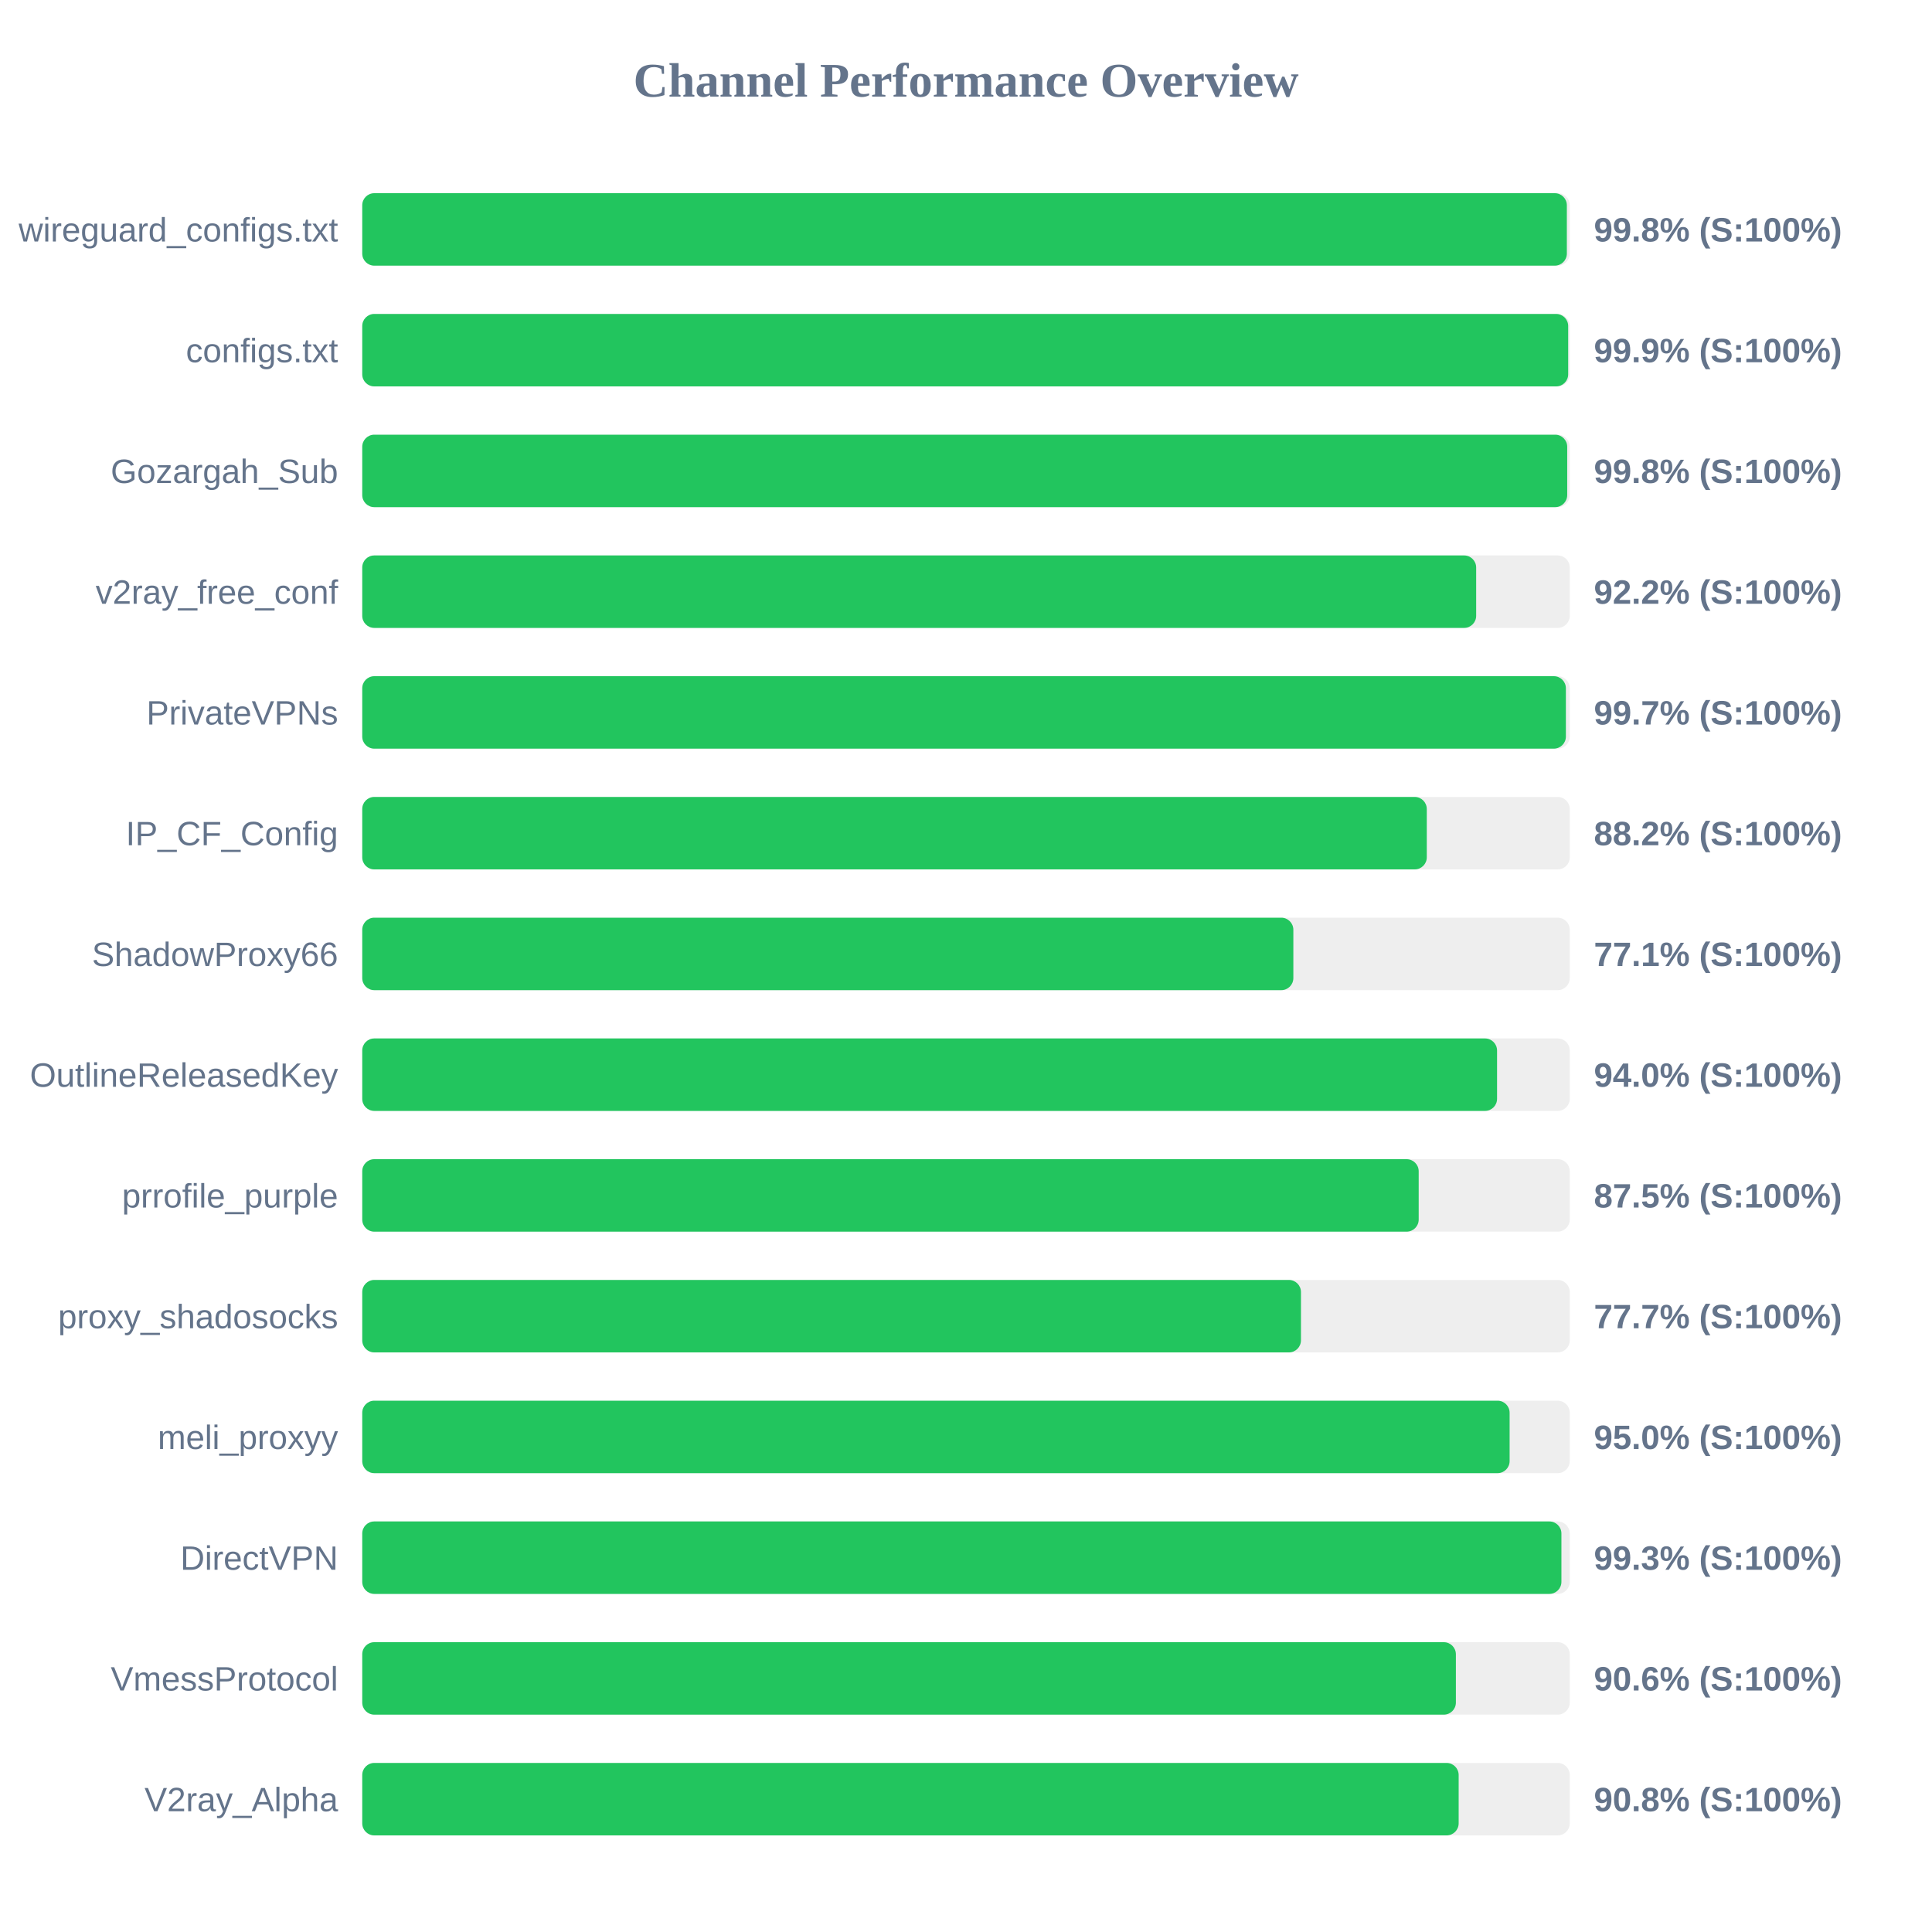
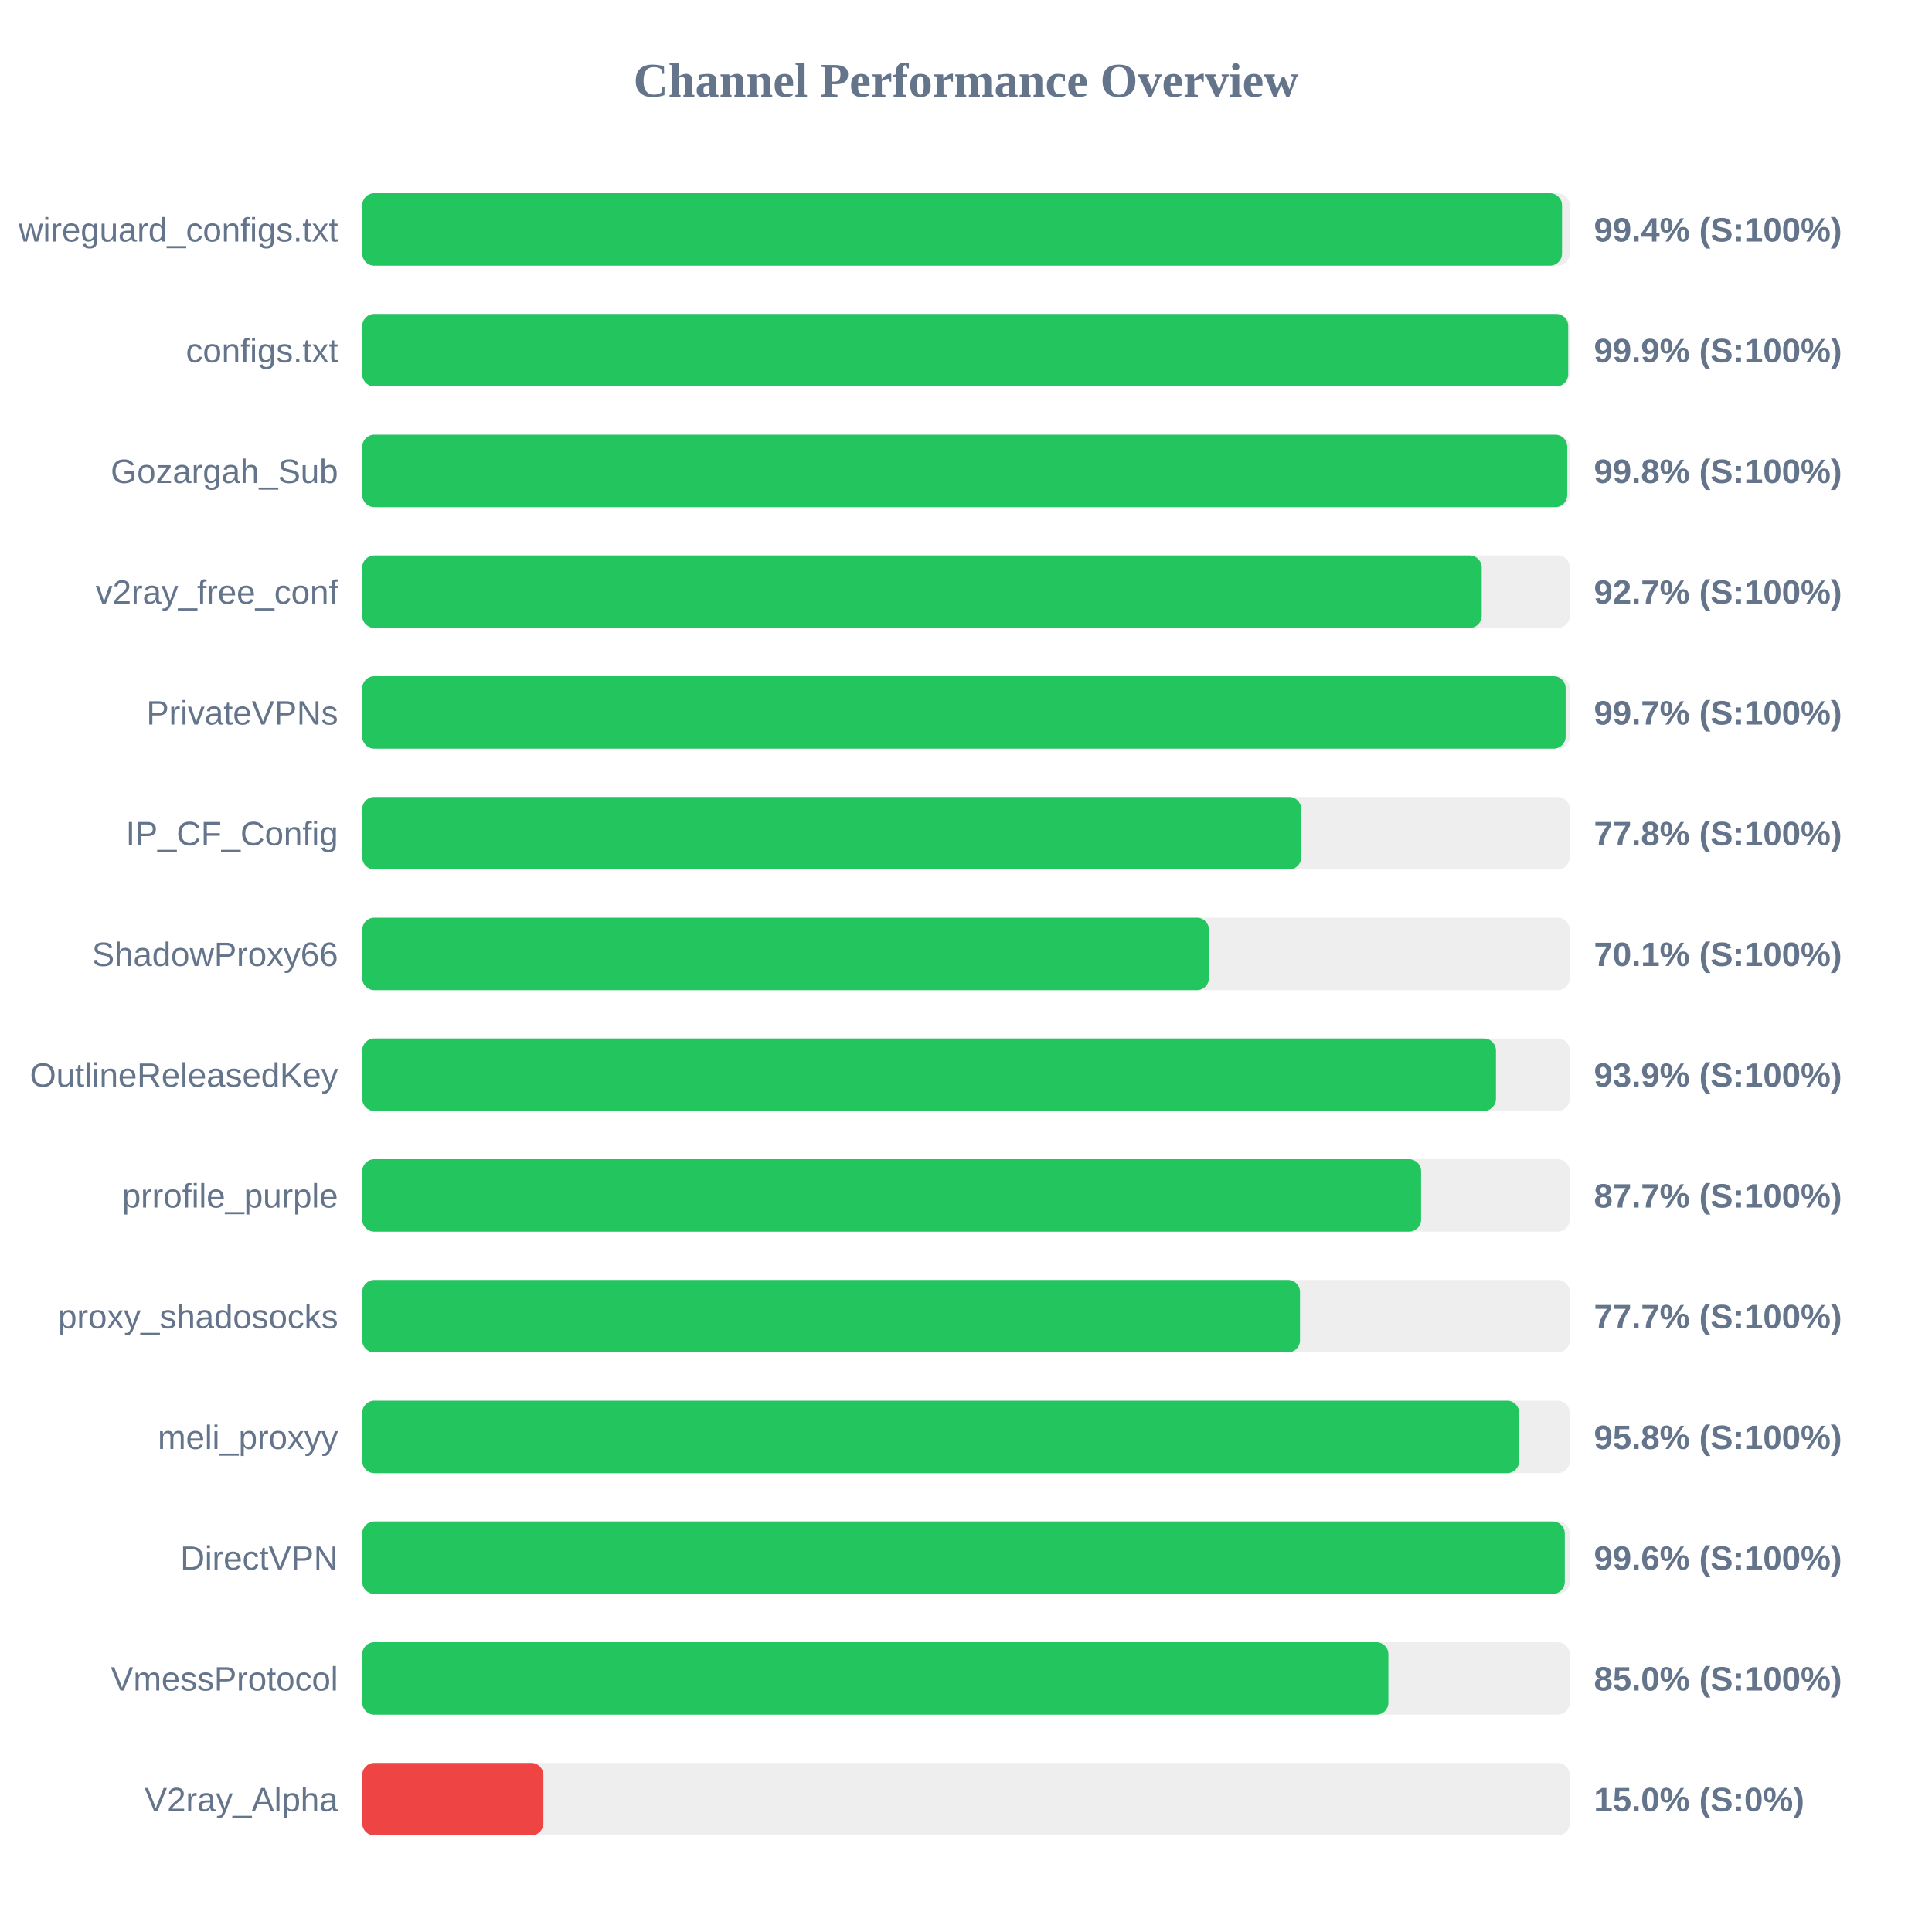
<svg xmlns="http://www.w3.org/2000/svg" width="800" height="800" version="1.1">
  <style>
        .row { font: 14px Arial; fill: #64748b; }
        .score { font: bold 14px Arial; fill: #64748b; }
    </style>
  <text x="400" y="40" text-anchor="middle" font-size="20px" font-weight="bold" fill="#64748b">Channel Performance Overview</text>
  <rect x="150" y="80" width="500" height="30" fill="#eee" rx="5" />
-   <rect x="150" y="80" width="498.8" height="30" fill="#22c55e" rx="5" />
+   <rect x="150" y="80" width="496.8" height="30" fill="#22c55e" rx="5" />
  <text x="140" y="100" text-anchor="end" class="row">wireguard_configs.txt</text>
-   <text x="660" y="100" text-anchor="start" class="score">99.8% (S:100%)</text>
+   <text x="660" y="100" text-anchor="start" class="score">99.4% (S:100%)</text>
  <rect x="150" y="130" width="500" height="30" fill="#eee" rx="5" />
  <rect x="150" y="130" width="499.35" height="30" fill="#22c55e" rx="5" />
  <text x="140" y="150" text-anchor="end" class="row">configs.txt</text>
  <text x="660" y="150" text-anchor="start" class="score">99.9% (S:100%)</text>
  <rect x="150" y="180" width="500" height="30" fill="#eee" rx="5" />
  <rect x="150" y="180" width="498.95" height="30" fill="#22c55e" rx="5" />
  <text x="140" y="200" text-anchor="end" class="row">Gozargah_Sub</text>
  <text x="660" y="200" text-anchor="start" class="score">99.8% (S:100%)</text>
  <rect x="150" y="230" width="500" height="30" fill="#eee" rx="5" />
-   <rect x="150" y="230" width="461.25" height="30" fill="#22c55e" rx="5" />
+   <rect x="150" y="230" width="463.55" height="30" fill="#22c55e" rx="5" />
  <text x="140" y="250" text-anchor="end" class="row">v2ray_free_conf</text>
-   <text x="660" y="250" text-anchor="start" class="score">92.2% (S:100%)</text>
+   <text x="660" y="250" text-anchor="start" class="score">92.7% (S:100%)</text>
  <rect x="150" y="280" width="500" height="30" fill="#eee" rx="5" />
-   <rect x="150" y="280" width="498.4" height="30" fill="#22c55e" rx="5" />
+   <rect x="150" y="280" width="498.3" height="30" fill="#22c55e" rx="5" />
  <text x="140" y="300" text-anchor="end" class="row">PrivateVPNs</text>
  <text x="660" y="300" text-anchor="start" class="score">99.7% (S:100%)</text>
  <rect x="150" y="330" width="500" height="30" fill="#eee" rx="5" />
-   <rect x="150" y="330" width="440.8" height="30" fill="#22c55e" rx="5" />
+   <rect x="150" y="330" width="388.8" height="30" fill="#22c55e" rx="5" />
  <text x="140" y="350" text-anchor="end" class="row">IP_CF_Config</text>
-   <text x="660" y="350" text-anchor="start" class="score">88.2% (S:100%)</text>
+   <text x="660" y="350" text-anchor="start" class="score">77.8% (S:100%)</text>
  <rect x="150" y="380" width="500" height="30" fill="#eee" rx="5" />
-   <rect x="150" y="380" width="385.55" height="30" fill="#22c55e" rx="5" />
+   <rect x="150" y="380" width="350.6" height="30" fill="#22c55e" rx="5" />
  <text x="140" y="400" text-anchor="end" class="row">ShadowProxy66</text>
-   <text x="660" y="400" text-anchor="start" class="score">77.1% (S:100%)</text>
+   <text x="660" y="400" text-anchor="start" class="score">70.1% (S:100%)</text>
  <rect x="150" y="430" width="500" height="30" fill="#eee" rx="5" />
-   <rect x="150" y="430" width="469.9" height="30" fill="#22c55e" rx="5" />
+   <rect x="150" y="430" width="469.45" height="30" fill="#22c55e" rx="5" />
  <text x="140" y="450" text-anchor="end" class="row">OutlineReleasedKey</text>
-   <text x="660" y="450" text-anchor="start" class="score">94.0% (S:100%)</text>
+   <text x="660" y="450" text-anchor="start" class="score">93.9% (S:100%)</text>
  <rect x="150" y="480" width="500" height="30" fill="#eee" rx="5" />
-   <rect x="150" y="480" width="437.45" height="30" fill="#22c55e" rx="5" />
+   <rect x="150" y="480" width="438.45" height="30" fill="#22c55e" rx="5" />
  <text x="140" y="500" text-anchor="end" class="row">prrofile_purple</text>
-   <text x="660" y="500" text-anchor="start" class="score">87.5% (S:100%)</text>
+   <text x="660" y="500" text-anchor="start" class="score">87.7% (S:100%)</text>
  <rect x="150" y="530" width="500" height="30" fill="#eee" rx="5" />
-   <rect x="150" y="530" width="388.7" height="30" fill="#22c55e" rx="5" />
+   <rect x="150" y="530" width="388.3" height="30" fill="#22c55e" rx="5" />
  <text x="140" y="550" text-anchor="end" class="row">proxy_shadosocks</text>
  <text x="660" y="550" text-anchor="start" class="score">77.7% (S:100%)</text>
  <rect x="150" y="580" width="500" height="30" fill="#eee" rx="5" />
-   <rect x="150" y="580" width="475.1" height="30" fill="#22c55e" rx="5" />
+   <rect x="150" y="580" width="479.05" height="30" fill="#22c55e" rx="5" />
  <text x="140" y="600" text-anchor="end" class="row">meli_proxyy</text>
-   <text x="660" y="600" text-anchor="start" class="score">95.0% (S:100%)</text>
+   <text x="660" y="600" text-anchor="start" class="score">95.8% (S:100%)</text>
  <rect x="150" y="630" width="500" height="30" fill="#eee" rx="5" />
-   <rect x="150" y="630" width="496.55" height="30" fill="#22c55e" rx="5" />
+   <rect x="150" y="630" width="497.95" height="30" fill="#22c55e" rx="5" />
  <text x="140" y="650" text-anchor="end" class="row">DirectVPN</text>
-   <text x="660" y="650" text-anchor="start" class="score">99.3% (S:100%)</text>
+   <text x="660" y="650" text-anchor="start" class="score">99.6% (S:100%)</text>
  <rect x="150" y="680" width="500" height="30" fill="#eee" rx="5" />
-   <rect x="150" y="680" width="452.85" height="30" fill="#22c55e" rx="5" />
+   <rect x="150" y="680" width="424.9" height="30" fill="#22c55e" rx="5" />
  <text x="140" y="700" text-anchor="end" class="row">VmessProtocol</text>
-   <text x="660" y="700" text-anchor="start" class="score">90.6% (S:100%)</text>
+   <text x="660" y="700" text-anchor="start" class="score">85.0% (S:100%)</text>
  <rect x="150" y="730" width="500" height="30" fill="#eee" rx="5" />
-   <rect x="150" y="730" width="454.0" height="30" fill="#22c55e" rx="5" />
+   <rect x="150" y="730" width="75.0" height="30" fill="#ef4444" rx="5" />
  <text x="140" y="750" text-anchor="end" class="row">V2ray_Alpha</text>
-   <text x="660" y="750" text-anchor="start" class="score">90.8% (S:100%)</text>
+   <text x="660" y="750" text-anchor="start" class="score">15.0% (S:0%)</text>
</svg>
